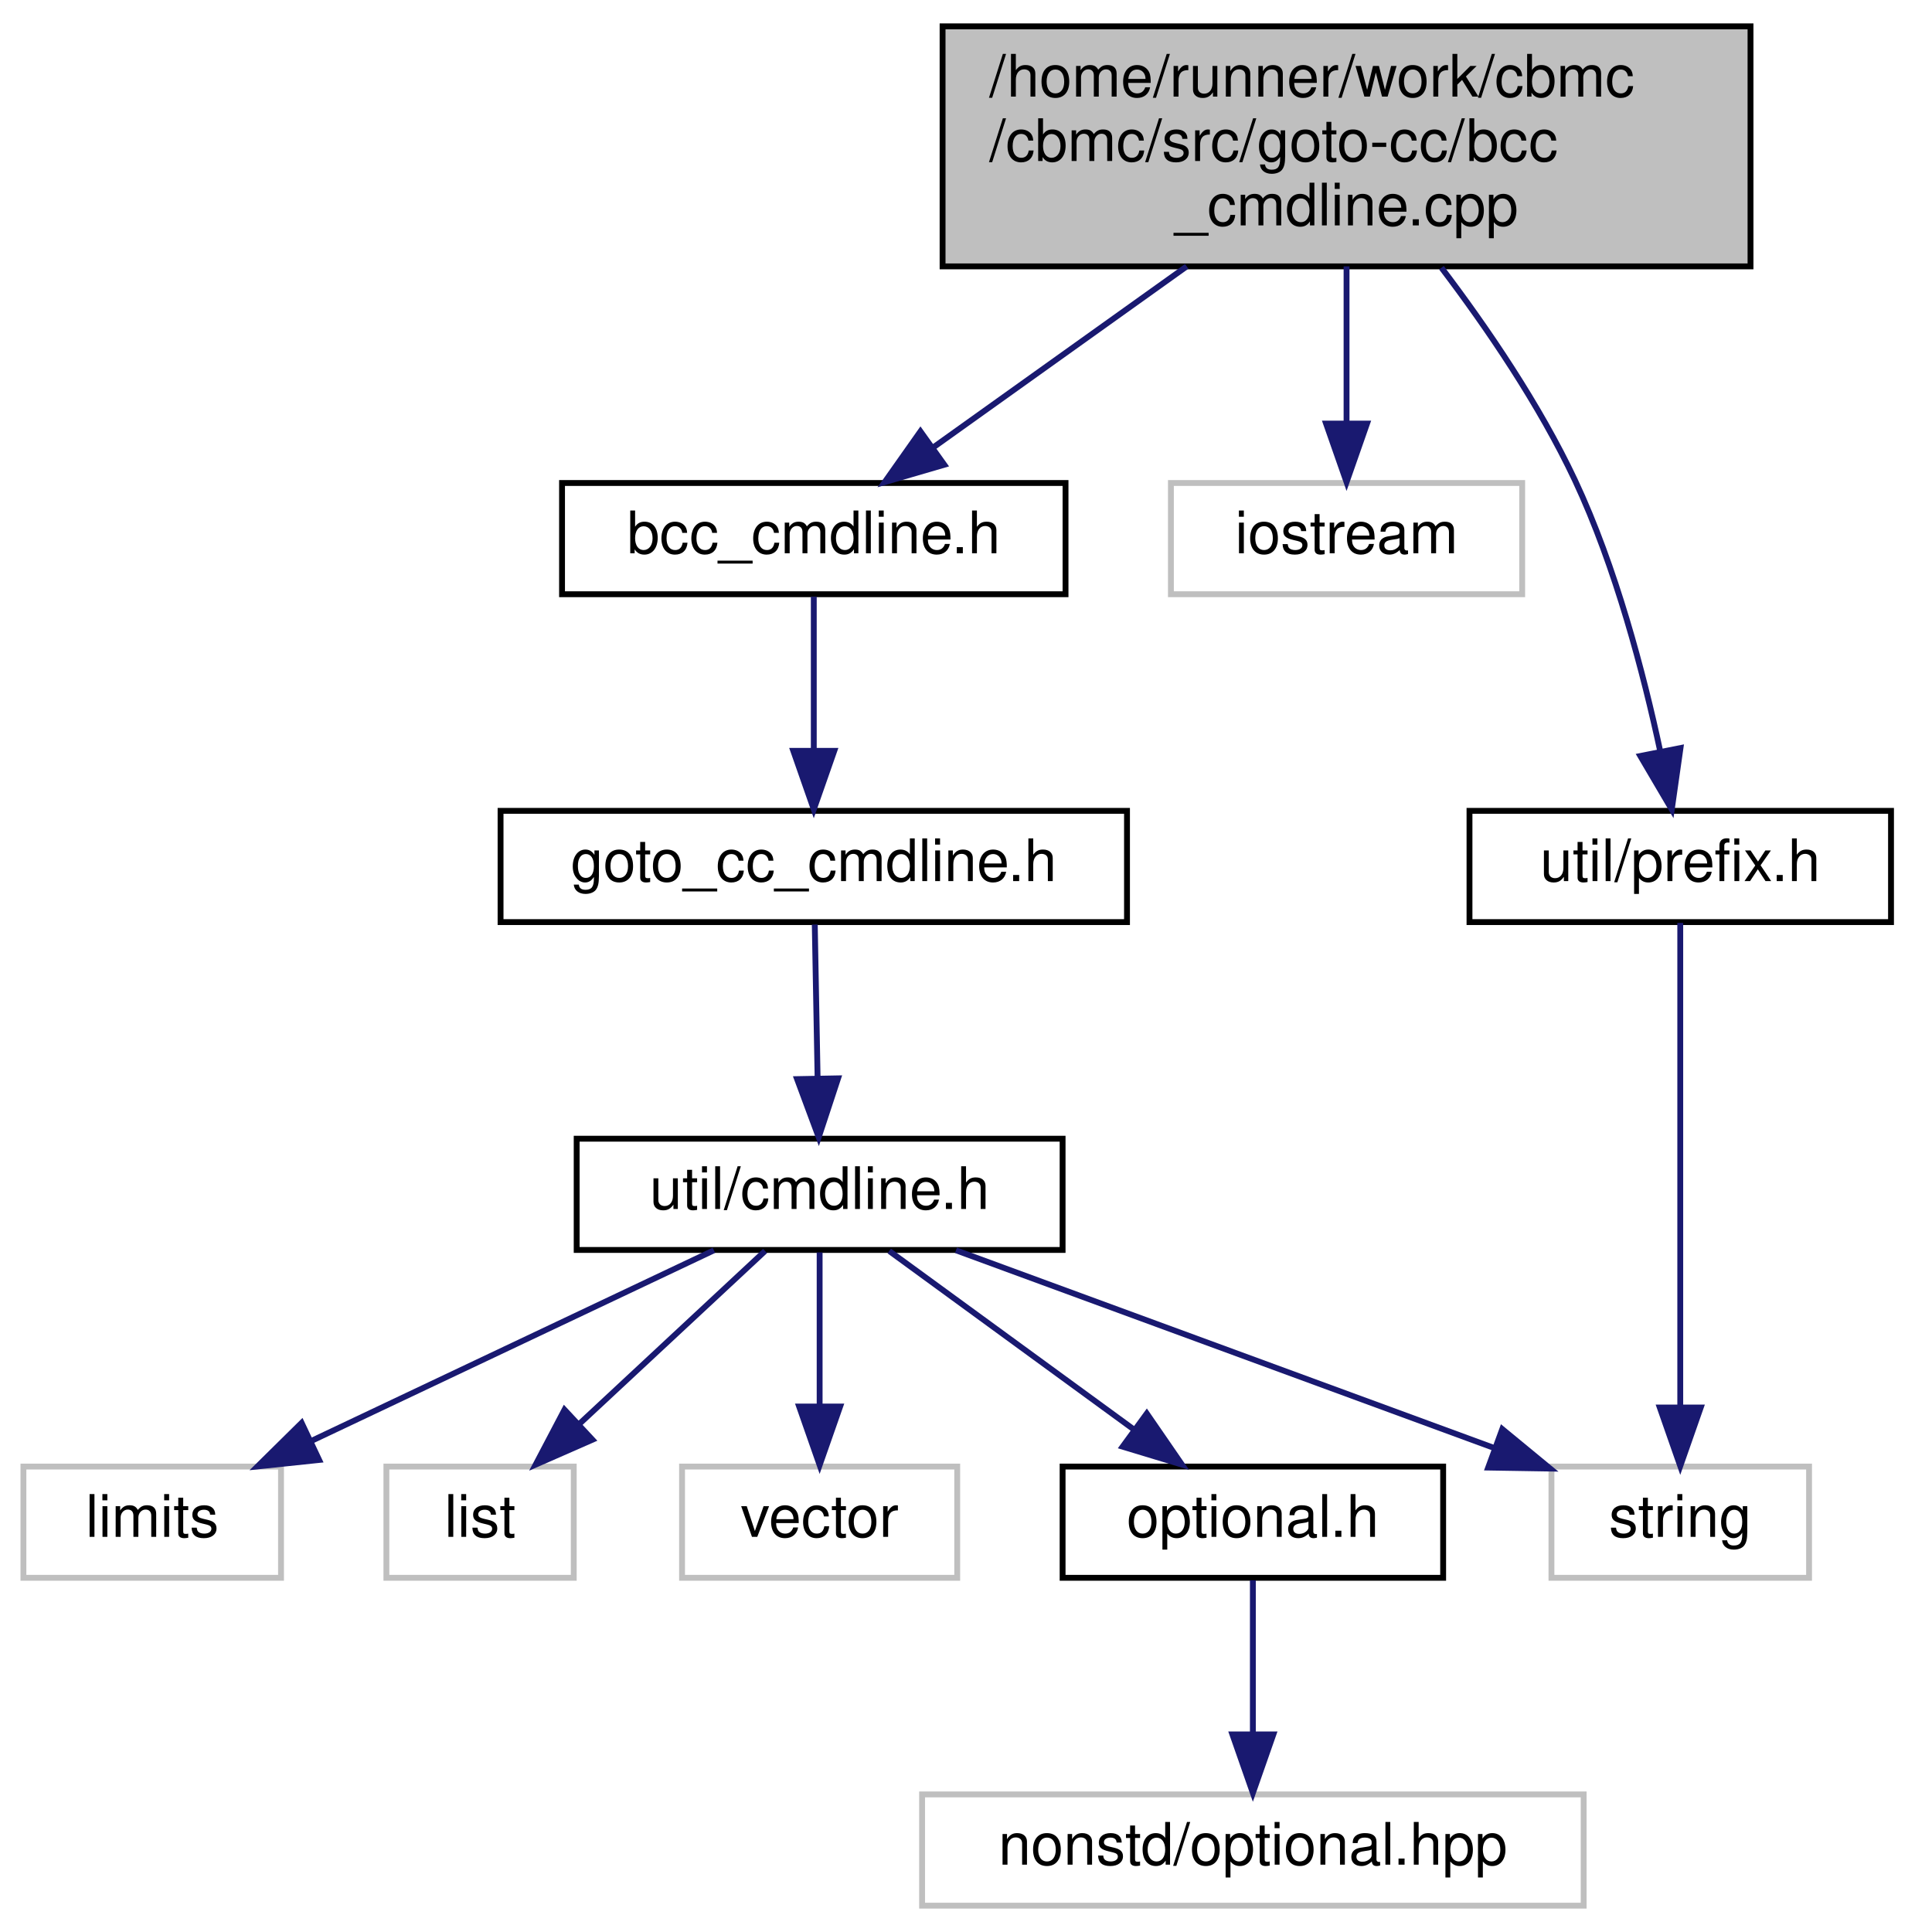
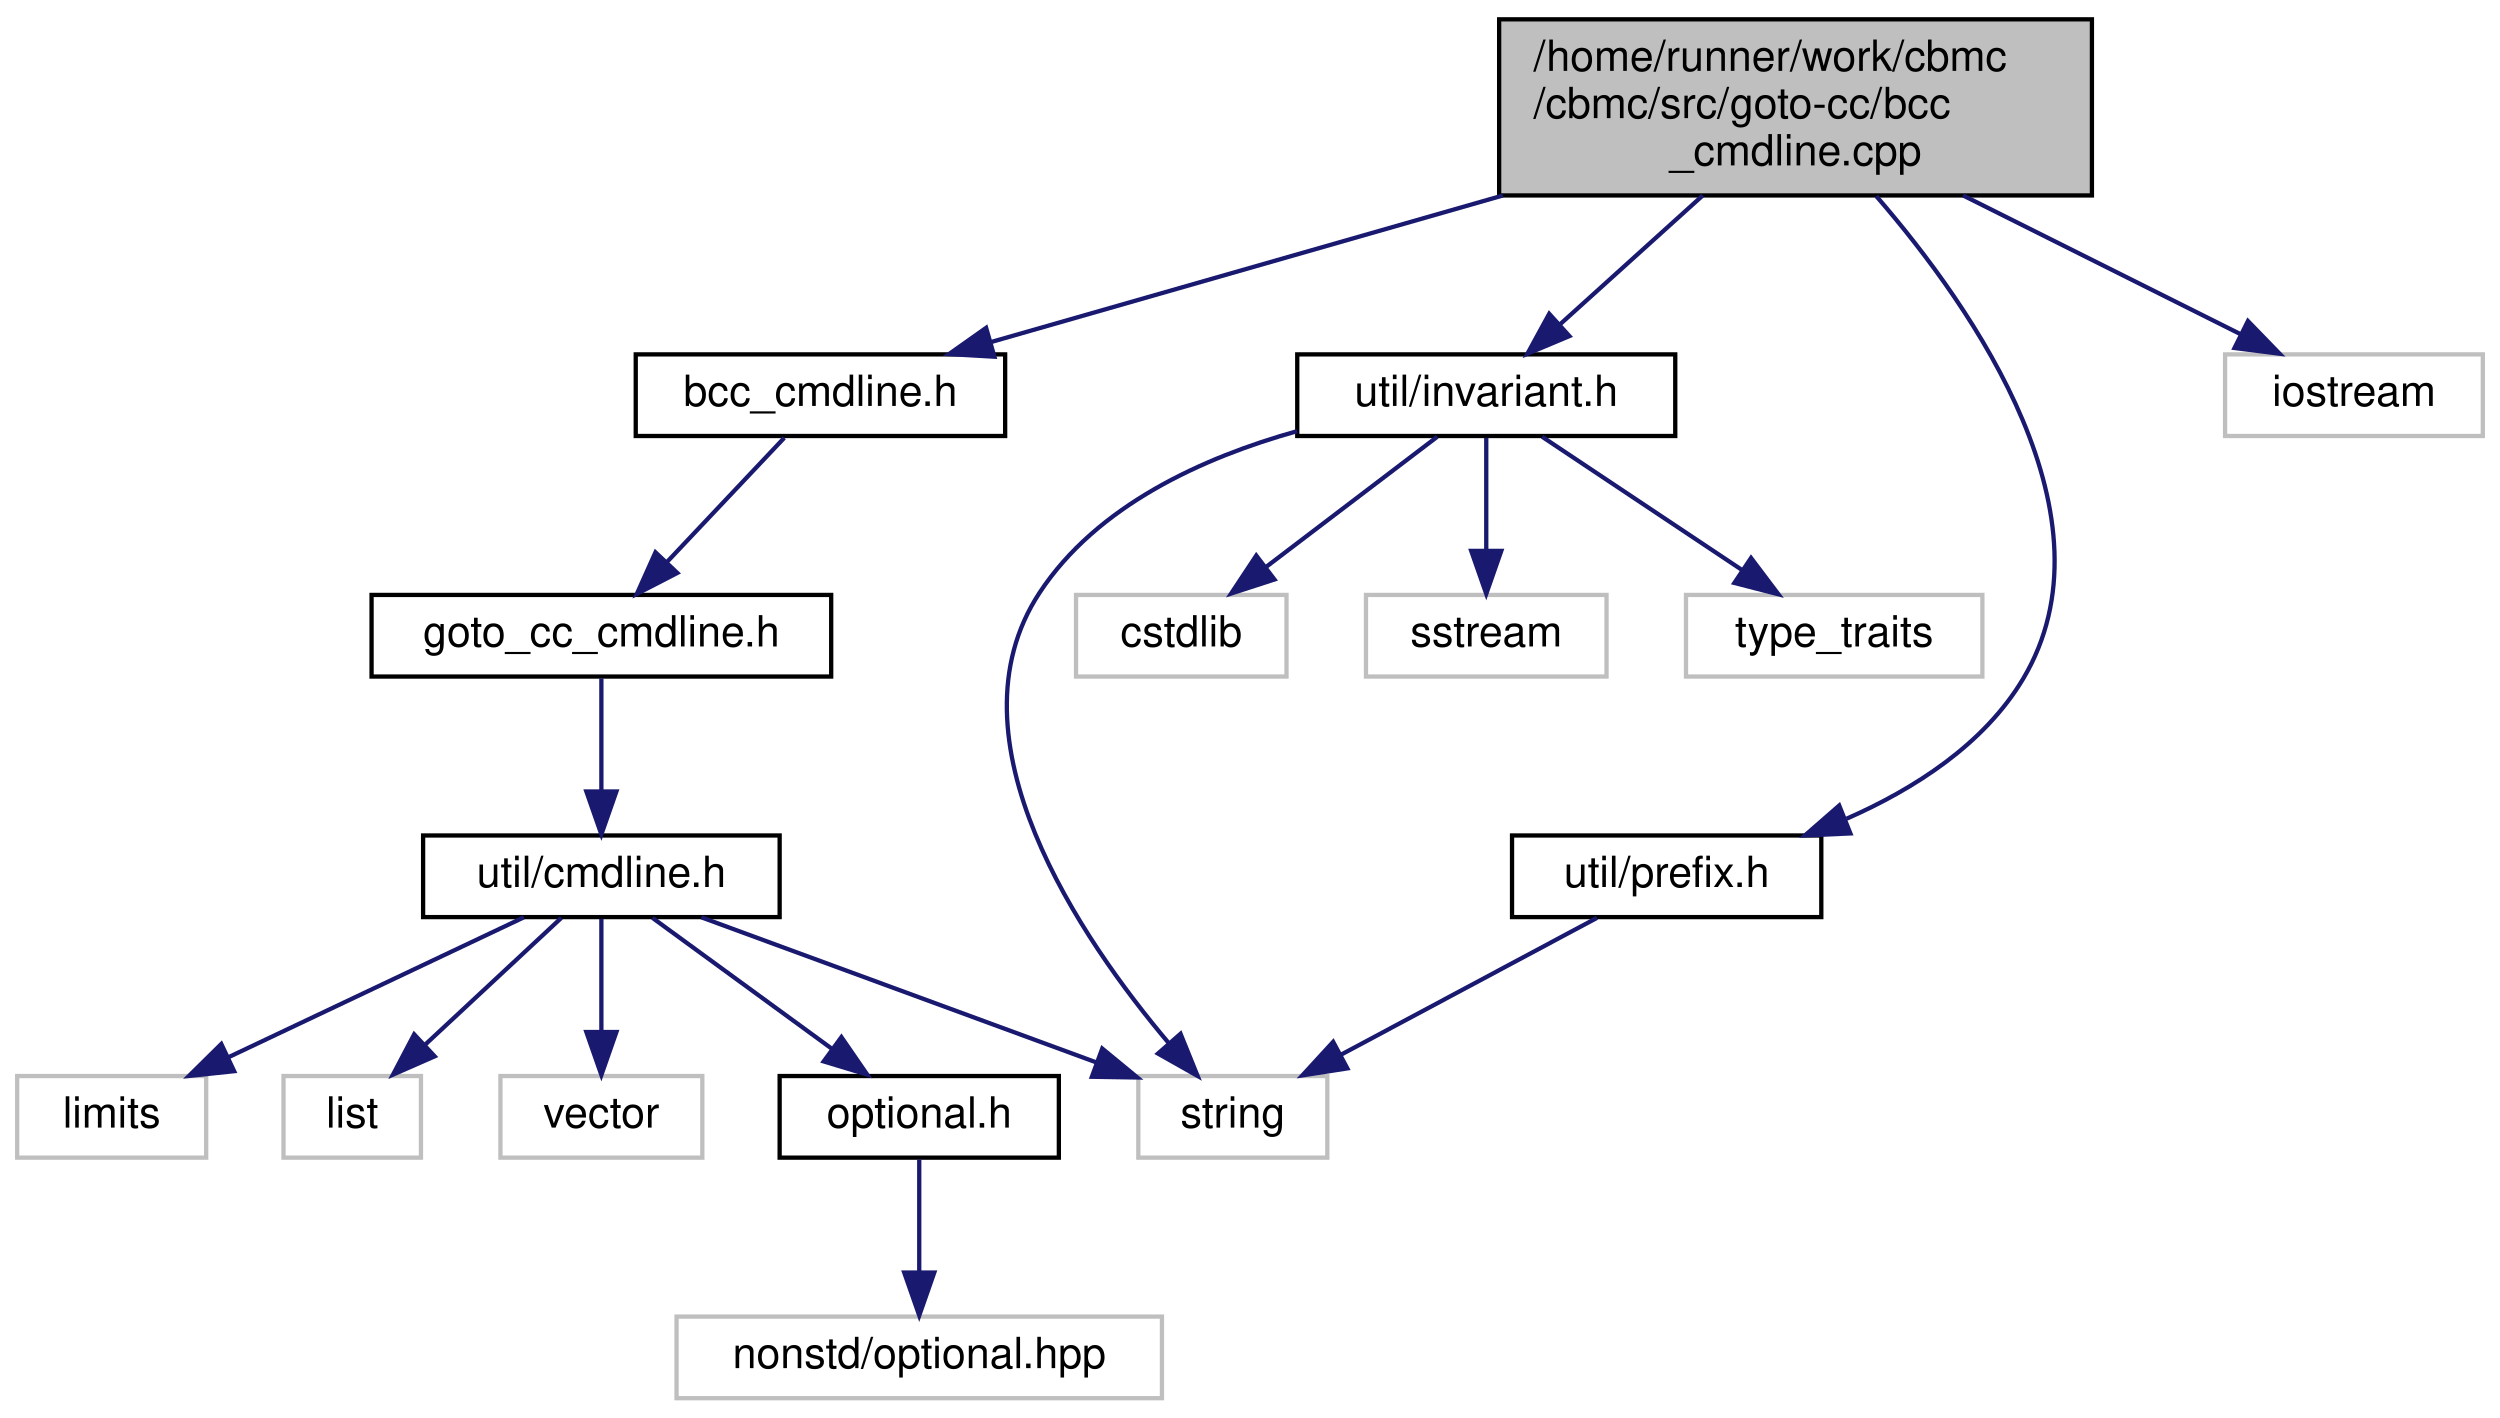
- <svg xmlns="http://www.w3.org/2000/svg" xmlns:xlink="http://www.w3.org/1999/xlink" width="327pt" height="330pt" viewBox="0.00 0.00 327.00 330.00">
+ <svg xmlns="http://www.w3.org/2000/svg" xmlns:xlink="http://www.w3.org/1999/xlink" width="582pt" height="330pt" viewBox="0.00 0.00 582.00 330.00">
  <g id="graph0" class="graph" transform="scale(1 1) rotate(0) translate(4 326)">
    <g id="node1" class="node">
      <g id="a_node1">
        <a xlink:title="A special command line object for Bruce's C Compiler.">
-           <polygon fill="#bfbfbf" stroke="black" points="157,-280.5 157,-321.5 295,-321.5 295,-280.5 157,-280.5" />
-           <text text-anchor="start" x="165" y="-309.5" font-family="Helvetica,sans-Serif" font-size="10.00">/home/runner/work/cbmc</text>
-           <text text-anchor="start" x="165" y="-298.5" font-family="Helvetica,sans-Serif" font-size="10.00">/cbmc/src/goto-cc/bcc</text>
-           <text text-anchor="middle" x="226" y="-287.5" font-family="Helvetica,sans-Serif" font-size="10.00">_cmdline.cpp</text>
+           <polygon fill="#bfbfbf" stroke="black" points="345,-280.5 345,-321.5 483,-321.5 483,-280.5 345,-280.5" />
+           <text text-anchor="start" x="353" y="-309.5" font-family="Helvetica,sans-Serif" font-size="10.00">/home/runner/work/cbmc</text>
+           <text text-anchor="start" x="353" y="-298.5" font-family="Helvetica,sans-Serif" font-size="10.00">/cbmc/src/goto-cc/bcc</text>
+           <text text-anchor="middle" x="414" y="-287.5" font-family="Helvetica,sans-Serif" font-size="10.00">_cmdline.cpp</text>
        </a>
      </g>
    </g>
    <g id="node2" class="node">
      <g id="a_node2">
        <a xlink:href="bcc__cmdline_8h.html" target="_top" xlink:title="A special command line object for Bruce's C Compiler Author: Michael Tautschnig Date: July 2016.">
-           <polygon fill="none" stroke="black" points="92,-224.5 92,-243.5 178,-243.5 178,-224.5 92,-224.5" />
-           <text text-anchor="middle" x="135" y="-231.5" font-family="Helvetica,sans-Serif" font-size="10.00">bcc_cmdline.h</text>
+           <polygon fill="none" stroke="black" points="144,-224.5 144,-243.5 230,-243.5 230,-224.5 144,-224.5" />
+           <text text-anchor="middle" x="187" y="-231.5" font-family="Helvetica,sans-Serif" font-size="10.00">bcc_cmdline.h</text>
        </a>
      </g>
    </g>
    <g id="edge1" class="edge">
-       <path fill="none" stroke="midnightblue" d="M198.7,-280.5C184.74,-270.53 168.06,-258.61 155.27,-249.48" />
-       <polygon fill="midnightblue" stroke="midnightblue" points="157.29,-246.62 147.11,-243.65 153.22,-252.31 157.29,-246.62" />
+       <path fill="none" stroke="midnightblue" d="M345.89,-280.5C306.96,-269.35 259.48,-255.76 226.62,-246.35" />
+       <polygon fill="midnightblue" stroke="midnightblue" points="227.5,-242.96 216.92,-243.57 225.57,-249.68 227.5,-242.96" />
    </g>
    <g id="node11" class="node">
      <g id="a_node11">
-         <a xlink:title=" ">
-           <polygon fill="none" stroke="#bfbfbf" points="196,-224.5 196,-243.5 256,-243.5 256,-224.5 196,-224.5" />
-           <text text-anchor="middle" x="226" y="-231.5" font-family="Helvetica,sans-Serif" font-size="10.00">iostream</text>
+         <a xlink:href="src_2util_2invariant_8h.html" target="_top" xlink:title=" ">
+           <polygon fill="none" stroke="black" points="298,-224.5 298,-243.5 386,-243.5 386,-224.5 298,-224.5" />
+           <text text-anchor="middle" x="342" y="-231.5" font-family="Helvetica,sans-Serif" font-size="10.00">util/invariant.h</text>
        </a>
      </g>
    </g>
    <g id="edge10" class="edge">
-       <path fill="none" stroke="midnightblue" d="M226,-280.5C226,-272.07 226,-262.24 226,-253.87" />
-       <polygon fill="midnightblue" stroke="midnightblue" points="229.5,-253.65 226,-243.65 222.5,-253.65 229.5,-253.65" />
-     </g>
-     <g id="node12" class="node">
-       <g id="a_node12">
+       <path fill="none" stroke="midnightblue" d="M392.4,-280.5C381.78,-270.92 369.17,-259.53 359.22,-250.54" />
+       <polygon fill="midnightblue" stroke="midnightblue" points="361.35,-247.76 351.58,-243.65 356.66,-252.95 361.35,-247.76" />
+     </g>
+     <g id="node15" class="node">
+       <g id="a_node15">
        <a xlink:href="prefix_8h.html" target="_top" xlink:title=" ">
-           <polygon fill="none" stroke="black" points="247,-168.5 247,-187.5 319,-187.5 319,-168.5 247,-168.5" />
-           <text text-anchor="middle" x="283" y="-175.5" font-family="Helvetica,sans-Serif" font-size="10.00">util/prefix.h</text>
-         </a>
-       </g>
-     </g>
-     <g id="edge11" class="edge">
-       <path fill="none" stroke="midnightblue" d="M242.21,-280.27C250.01,-269.98 258.95,-256.87 265,-244 272,-229.1 276.74,-210.95 279.59,-197.63" />
-       <polygon fill="midnightblue" stroke="midnightblue" points="283.04,-198.23 281.55,-187.74 276.18,-196.87 283.04,-198.23" />
+           <polygon fill="none" stroke="black" points="348,-112.5 348,-131.5 420,-131.5 420,-112.5 348,-112.5" />
+           <text text-anchor="middle" x="384" y="-119.5" font-family="Helvetica,sans-Serif" font-size="10.00">util/prefix.h</text>
+         </a>
+       </g>
+     </g>
+     <g id="edge15" class="edge">
+       <path fill="none" stroke="midnightblue" d="M432.81,-280.33C455.85,-253.73 489.23,-205.35 467,-168 457.9,-152.72 441.61,-142.31 425.86,-135.39" />
+       <polygon fill="midnightblue" stroke="midnightblue" points="426.77,-131.98 416.18,-131.51 424.17,-138.48 426.77,-131.98" />
+     </g>
+     <g id="node16" class="node">
+       <g id="a_node16">
+         <a xlink:title=" ">
+           <polygon fill="none" stroke="#bfbfbf" points="514,-224.5 514,-243.5 574,-243.5 574,-224.5 514,-224.5" />
+           <text text-anchor="middle" x="544" y="-231.5" font-family="Helvetica,sans-Serif" font-size="10.00">iostream</text>
+         </a>
+       </g>
+     </g>
+     <g id="edge17" class="edge">
+       <path fill="none" stroke="midnightblue" d="M453,-280.5C473.89,-270.05 499.07,-257.46 517.64,-248.18" />
+       <polygon fill="midnightblue" stroke="midnightblue" points="519.32,-251.26 526.7,-243.65 516.19,-244.99 519.32,-251.26" />
    </g>
    <g id="node3" class="node">
      <g id="a_node3">
        <a xlink:href="goto__cc__cmdline_8h.html" target="_top" xlink:title="Command line interpretation for goto-cc.">
-           <polygon fill="none" stroke="black" points="81.5,-168.5 81.5,-187.5 188.5,-187.5 188.5,-168.5 81.5,-168.5" />
-           <text text-anchor="middle" x="135" y="-175.5" font-family="Helvetica,sans-Serif" font-size="10.00">goto_cc_cmdline.h</text>
+           <polygon fill="none" stroke="black" points="82.5,-168.5 82.5,-187.5 189.5,-187.5 189.5,-168.5 82.5,-168.5" />
+           <text text-anchor="middle" x="136" y="-175.5" font-family="Helvetica,sans-Serif" font-size="10.00">goto_cc_cmdline.h</text>
        </a>
      </g>
    </g>
    <g id="edge2" class="edge">
-       <path fill="none" stroke="midnightblue" d="M135,-224.08C135,-217.01 135,-206.86 135,-197.99" />
-       <polygon fill="midnightblue" stroke="midnightblue" points="138.5,-197.75 135,-187.75 131.5,-197.75 138.5,-197.75" />
+       <path fill="none" stroke="midnightblue" d="M178.58,-224.08C171.15,-216.22 160.15,-204.57 151.19,-195.08" />
+       <polygon fill="midnightblue" stroke="midnightblue" points="153.68,-192.62 144.26,-187.75 148.59,-197.42 153.68,-192.62" />
    </g>
    <g id="node4" class="node">
      <g id="a_node4">
        <a xlink:href="cmdline_8h.html" target="_top" xlink:title=" ">
          <polygon fill="none" stroke="black" points="94.5,-112.5 94.5,-131.5 177.5,-131.5 177.5,-112.5 94.5,-112.5" />
          <text text-anchor="middle" x="136" y="-119.5" font-family="Helvetica,sans-Serif" font-size="10.00">util/cmdline.h</text>
        </a>
      </g>
    </g>
    <g id="edge3" class="edge">
-       <path fill="none" stroke="midnightblue" d="M135.17,-168.08C135.3,-161.01 135.48,-150.86 135.65,-141.99" />
-       <polygon fill="midnightblue" stroke="midnightblue" points="139.15,-141.81 135.84,-131.75 132.15,-141.68 139.15,-141.81" />
+       <path fill="none" stroke="midnightblue" d="M136,-168.08C136,-161.01 136,-150.86 136,-141.99" />
+       <polygon fill="midnightblue" stroke="midnightblue" points="139.5,-141.75 136,-131.75 132.5,-141.75 139.5,-141.75" />
    </g>
    <g id="node5" class="node">
      <g id="a_node5">
        <a xlink:title=" ">
          <polygon fill="none" stroke="#bfbfbf" points="0,-56.5 0,-75.5 44,-75.5 44,-56.5 0,-56.5" />
          <text text-anchor="middle" x="22" y="-63.5" font-family="Helvetica,sans-Serif" font-size="10.00">limits</text>
        </a>
      </g>
    </g>
    <g id="edge4" class="edge">
      <path fill="none" stroke="midnightblue" d="M117.94,-112.44C99.43,-103.68 70.42,-89.94 49.14,-79.86" />
      <polygon fill="midnightblue" stroke="midnightblue" points="50.51,-76.63 39.98,-75.52 47.52,-82.96 50.51,-76.63" />
    </g>
    <g id="node6" class="node">
      <g id="a_node6">
        <a xlink:title=" ">
          <polygon fill="none" stroke="#bfbfbf" points="62,-56.5 62,-75.5 94,-75.5 94,-56.5 62,-56.5" />
          <text text-anchor="middle" x="78" y="-63.5" font-family="Helvetica,sans-Serif" font-size="10.00">list</text>
        </a>
      </g>
    </g>
    <g id="edge5" class="edge">
      <path fill="none" stroke="midnightblue" d="M126.68,-112.32C118.11,-104.34 105.19,-92.31 94.81,-82.65" />
      <polygon fill="midnightblue" stroke="midnightblue" points="97.19,-80.09 87.49,-75.83 92.42,-85.21 97.19,-80.09" />
    </g>
    <g id="node7" class="node">
      <g id="a_node7">
        <a xlink:title=" ">
          <polygon fill="none" stroke="#bfbfbf" points="261,-56.5 261,-75.5 305,-75.5 305,-56.5 261,-56.5" />
          <text text-anchor="middle" x="283" y="-63.5" font-family="Helvetica,sans-Serif" font-size="10.00">string</text>
        </a>
      </g>
    </g>
    <g id="edge6" class="edge">
      <path fill="none" stroke="midnightblue" d="M159.29,-112.44C184.1,-103.33 223.51,-88.85 251.17,-78.69" />
      <polygon fill="midnightblue" stroke="midnightblue" points="252.6,-81.9 260.78,-75.16 250.19,-75.33 252.6,-81.9" />
    </g>
    <g id="node8" class="node">
      <g id="a_node8">
        <a xlink:title=" ">
          <polygon fill="none" stroke="#bfbfbf" points="112.5,-56.5 112.5,-75.5 159.5,-75.5 159.5,-56.5 112.5,-56.5" />
          <text text-anchor="middle" x="136" y="-63.5" font-family="Helvetica,sans-Serif" font-size="10.00">vector</text>
        </a>
      </g>
    </g>
    <g id="edge7" class="edge">
      <path fill="none" stroke="midnightblue" d="M136,-112.08C136,-105.01 136,-94.86 136,-85.99" />
      <polygon fill="midnightblue" stroke="midnightblue" points="139.5,-85.75 136,-75.75 132.5,-85.75 139.5,-85.75" />
    </g>
    <g id="node9" class="node">
      <g id="a_node9">
        <a xlink:href="optional_8h.html" target="_top" xlink:title=" ">
          <polygon fill="none" stroke="black" points="177.5,-56.5 177.5,-75.5 242.5,-75.5 242.5,-56.5 177.5,-56.5" />
          <text text-anchor="middle" x="210" y="-63.5" font-family="Helvetica,sans-Serif" font-size="10.00">optional.h</text>
        </a>
      </g>
    </g>
    <g id="edge8" class="edge">
      <path fill="none" stroke="midnightblue" d="M147.89,-112.32C159.15,-104.11 176.29,-91.6 189.71,-81.81" />
      <polygon fill="midnightblue" stroke="midnightblue" points="191.88,-84.56 197.89,-75.83 187.75,-78.9 191.88,-84.56" />
    </g>
    <g id="node10" class="node">
      <g id="a_node10">
        <a xlink:title=" ">
          <polygon fill="none" stroke="#bfbfbf" points="153.5,-0.5 153.5,-19.5 266.5,-19.5 266.5,-0.5 153.5,-0.5" />
          <text text-anchor="middle" x="210" y="-7.5" font-family="Helvetica,sans-Serif" font-size="10.00">nonstd/optional.hpp</text>
        </a>
      </g>
    </g>
    <g id="edge9" class="edge">
      <path fill="none" stroke="midnightblue" d="M210,-56.08C210,-49.01 210,-38.86 210,-29.99" />
      <polygon fill="midnightblue" stroke="midnightblue" points="213.5,-29.75 210,-19.75 206.5,-29.75 213.5,-29.75" />
    </g>
+     <g id="edge13" class="edge">
+       <path fill="none" stroke="midnightblue" d="M297.98,-225.63C276.01,-219.49 251.34,-208.31 238,-188 215.65,-153.98 247.65,-107.34 268.14,-83.1" />
+       <polygon fill="midnightblue" stroke="midnightblue" points="270.83,-85.34 274.8,-75.52 265.57,-80.73 270.83,-85.34" />
+     </g>
+     <g id="node12" class="node">
+       <g id="a_node12">
+         <a xlink:title=" ">
+           <polygon fill="none" stroke="#bfbfbf" points="246.5,-168.5 246.5,-187.5 295.5,-187.5 295.5,-168.5 246.5,-168.5" />
+           <text text-anchor="middle" x="271" y="-175.5" font-family="Helvetica,sans-Serif" font-size="10.00">cstdlib</text>
+         </a>
+       </g>
+     </g>
+     <g id="edge11" class="edge">
+       <path fill="none" stroke="midnightblue" d="M330.59,-224.32C319.89,-216.18 303.66,-203.84 290.84,-194.09" />
+       <polygon fill="midnightblue" stroke="midnightblue" points="292.69,-191.1 282.61,-187.83 288.46,-196.67 292.69,-191.1" />
+     </g>
+     <g id="node13" class="node">
+       <g id="a_node13">
+         <a xlink:title=" ">
+           <polygon fill="none" stroke="#bfbfbf" points="314,-168.5 314,-187.5 370,-187.5 370,-168.5 314,-168.5" />
+           <text text-anchor="middle" x="342" y="-175.5" font-family="Helvetica,sans-Serif" font-size="10.00">sstream</text>
+         </a>
+       </g>
+     </g>
    <g id="edge12" class="edge">
-       <path fill="none" stroke="midnightblue" d="M283,-168.37C283,-150.62 283,-109.67 283,-85.6" />
-       <polygon fill="midnightblue" stroke="midnightblue" points="286.5,-85.59 283,-75.59 279.5,-85.59 286.5,-85.59" />
+       <path fill="none" stroke="midnightblue" d="M342,-224.08C342,-217.01 342,-206.86 342,-197.99" />
+       <polygon fill="midnightblue" stroke="midnightblue" points="345.5,-197.75 342,-187.75 338.5,-197.75 345.5,-197.75" />
+     </g>
+     <g id="node14" class="node">
+       <g id="a_node14">
+         <a xlink:title=" ">
+           <polygon fill="none" stroke="#bfbfbf" points="388.5,-168.5 388.5,-187.5 457.5,-187.5 457.5,-168.5 388.5,-168.5" />
+           <text text-anchor="middle" x="423" y="-175.5" font-family="Helvetica,sans-Serif" font-size="10.00">type_traits</text>
+         </a>
+       </g>
+     </g>
+     <g id="edge14" class="edge">
+       <path fill="none" stroke="midnightblue" d="M355.01,-224.32C367.53,-215.98 386.68,-203.21 401.47,-193.35" />
+       <polygon fill="midnightblue" stroke="midnightblue" points="403.64,-196.11 410.02,-187.65 399.76,-190.29 403.64,-196.11" />
+     </g>
+     <g id="edge16" class="edge">
+       <path fill="none" stroke="midnightblue" d="M367.77,-112.32C351.65,-103.7 326.7,-90.36 308.04,-80.39" />
+       <polygon fill="midnightblue" stroke="midnightblue" points="309.66,-77.28 299.19,-75.65 306.36,-83.46 309.66,-77.28" />
    </g>
  </g>
</svg>
